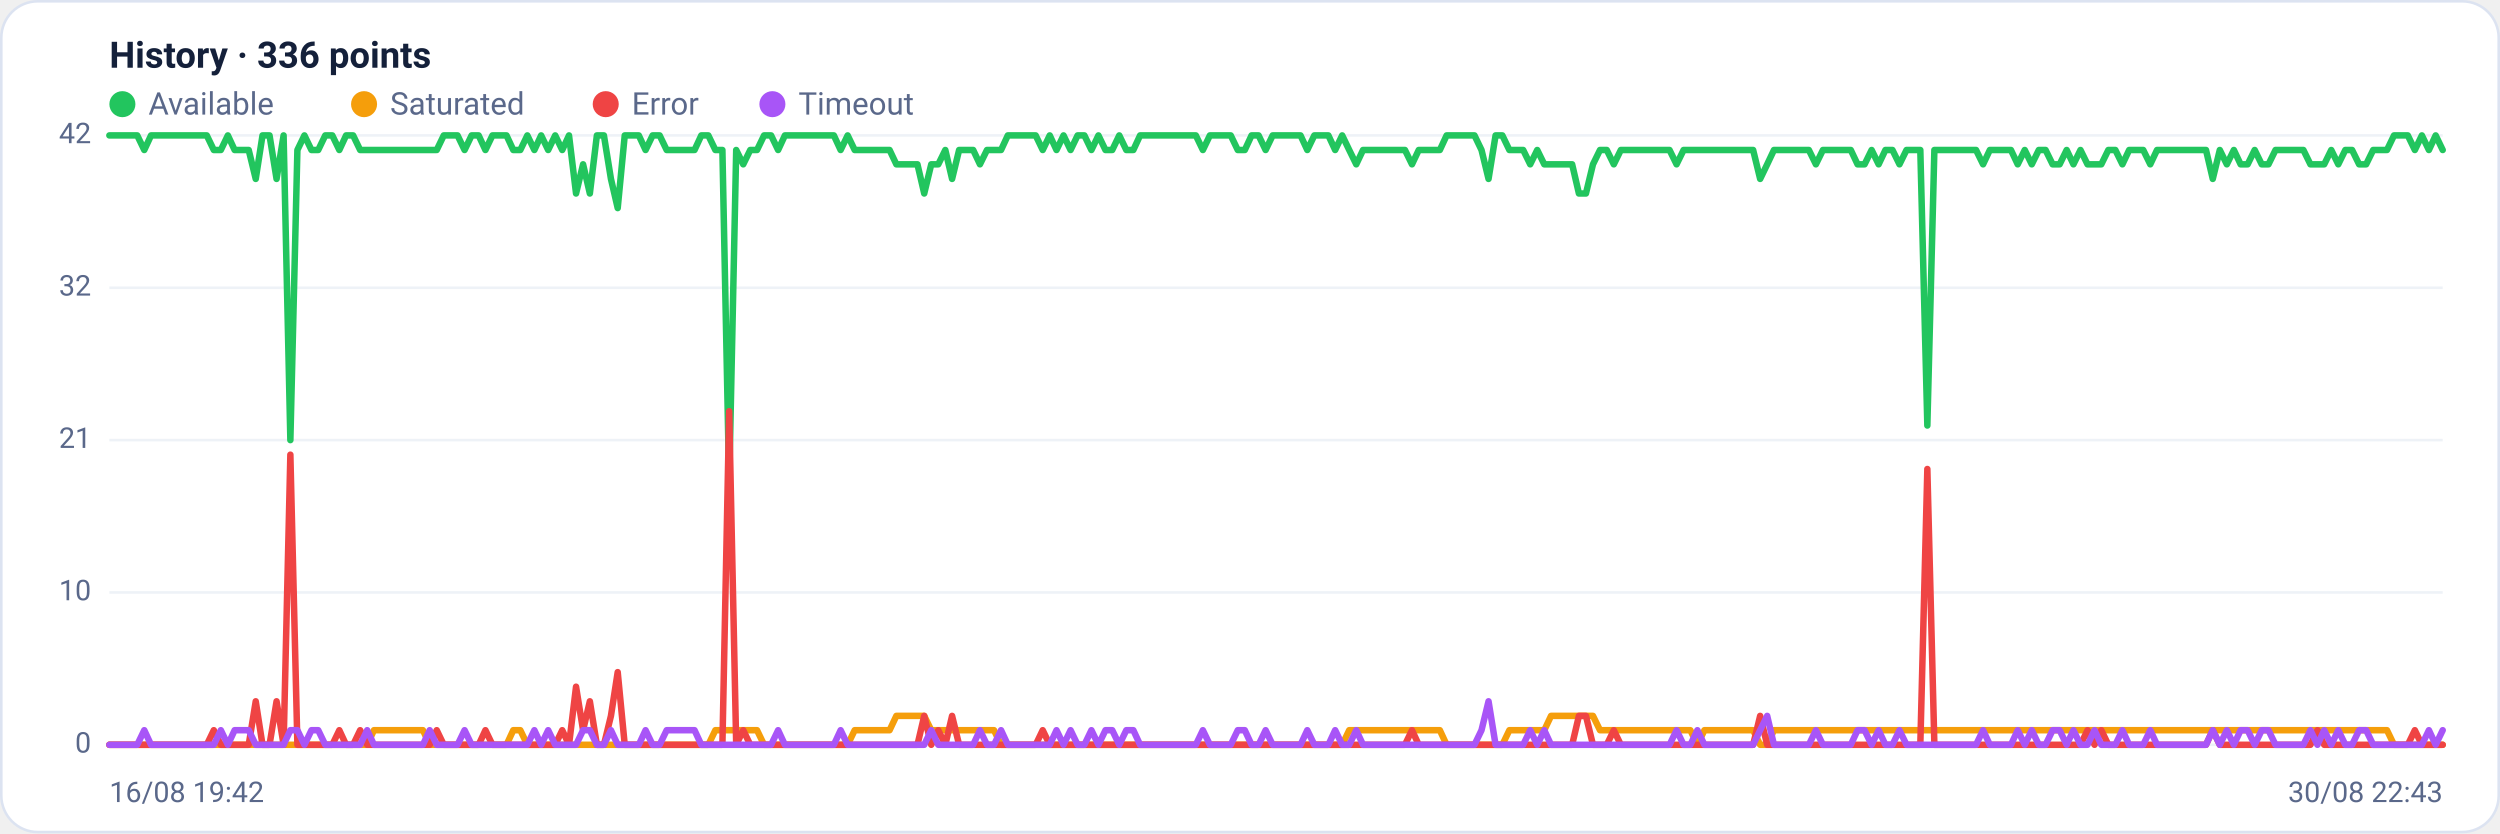
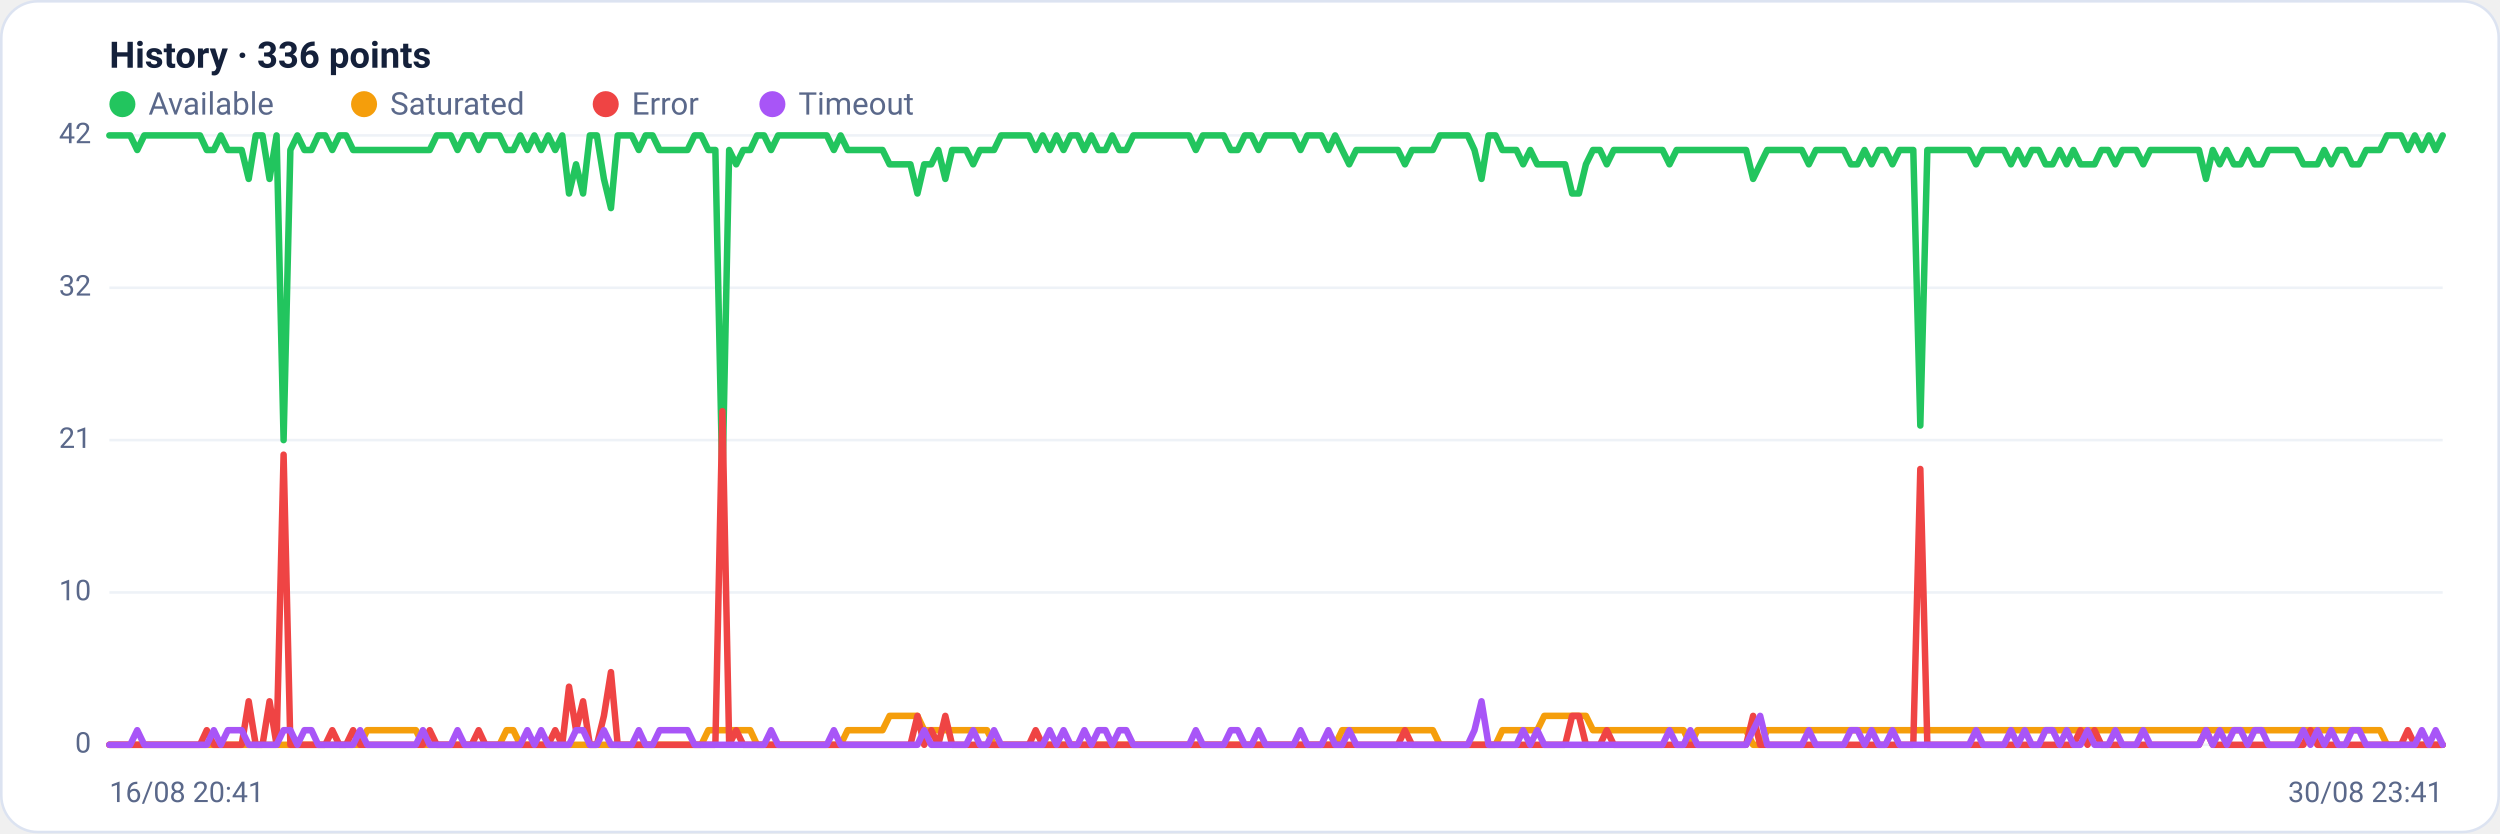
<svg xmlns="http://www.w3.org/2000/svg" viewBox="0 0 960 320" width="960" height="320" font-family="Segoe UI, system-ui, -apple-system, Roboto, Helvetica, Arial, sans-serif" role="img" aria-label="Availability history per region">
  <rect x="0.5" y="0.5" width="959" height="319" rx="14" fill="#ffffff" stroke="#dce3f1" />
  <text x="42" y="26" font-size="14" font-weight="600" fill="#14203a">History · 336 points</text>
  <circle cx="47" cy="40" r="5" fill="#22c55e" />
  <text x="57" y="44" font-size="12" fill="#5a688a">Available</text>
  <circle cx="139.8" cy="40" r="5" fill="#f59e0b" />
  <text x="149.8" y="44" font-size="12" fill="#5a688a">Saturated</text>
  <circle cx="232.6" cy="40" r="5" fill="#ef4444" />
  <text x="242.6" y="44" font-size="12" fill="#5a688a">Error</text>
  <circle cx="296.6" cy="40" r="5" fill="#a855f7" />
  <text x="306.6" y="44" font-size="12" fill="#5a688a">Timeout</text>
  <line x1="42" y1="286.0" x2="938" y2="286.0" stroke="#eef2f7" stroke-width="1" />
  <text x="35" y="289.0" text-anchor="end" font-size="11" fill="#5a688a">0</text>
  <line x1="42" y1="227.5" x2="938" y2="227.5" stroke="#eef2f7" stroke-width="1" />
  <text x="35" y="230.5" text-anchor="end" font-size="11" fill="#5a688a">10</text>
  <line x1="42" y1="169.0" x2="938" y2="169.0" stroke="#eef2f7" stroke-width="1" />
  <text x="35" y="172.0" text-anchor="end" font-size="11" fill="#5a688a">21</text>
  <line x1="42" y1="110.5" x2="938" y2="110.5" stroke="#eef2f7" stroke-width="1" />
  <text x="35" y="113.5" text-anchor="end" font-size="11" fill="#5a688a">32</text>
  <line x1="42" y1="52.0" x2="938" y2="52.0" stroke="#eef2f7" stroke-width="1" />
  <text x="35" y="55.0" text-anchor="end" font-size="11" fill="#5a688a">42</text>
-   <polyline fill="none" stroke="#22c55e" stroke-width="2.5" stroke-linejoin="round" stroke-linecap="round" points="42.0,52.0 44.7,52.0 47.3,52.0 50.0,52.0 52.7,52.0 55.4,57.6 58.0,52.0 60.7,52.0 63.4,52.0 66.1,52.0 68.7,52.0 71.4,52.0 74.1,52.0 76.8,52.0 79.4,52.0 82.1,57.6 84.8,57.6 87.5,52.0 90.1,57.6 92.8,57.6 95.5,57.6 98.2,68.7 100.8,52.0 103.5,52.0 106.2,68.7 108.9,52.0 111.5,169.0 114.2,57.6 116.9,52.0 119.6,57.6 122.2,57.6 124.9,52.0 127.6,52.0 130.3,57.6 132.9,52.0 135.6,52.0 138.3,57.6 141.0,57.6 143.6,57.6 146.3,57.6 149.0,57.6 151.7,57.6 154.3,57.6 157.0,57.6 159.7,57.6 162.4,57.6 165.0,57.6 167.7,57.6 170.4,52.0 173.1,52.0 175.7,52.0 178.4,57.6 181.1,52.0 183.8,52.0 186.4,57.6 189.1,52.0 191.8,52.0 194.5,52.0 197.1,57.6 199.8,57.6 202.5,52.0 205.2,57.6 207.8,52.0 210.5,57.6 213.2,52.0 215.9,57.6 218.5,52.0 221.2,74.3 223.9,63.1 226.5,74.3 229.2,52.0 231.9,52.0 234.6,68.7 237.2,79.9 239.9,52.0 242.6,52.0 245.3,52.0 247.9,57.6 250.6,52.0 253.3,52.0 256.0,57.6 258.6,57.6 261.3,57.6 264.0,57.6 266.7,57.6 269.3,52.0 272.0,52.0 274.7,57.6 277.4,57.6 280.0,185.7 282.7,57.6 285.4,63.1 288.1,57.6 290.7,57.6 293.4,52.0 296.1,52.0 298.8,57.6 301.4,52.0 304.1,52.0 306.8,52.0 309.5,52.0 312.1,52.0 314.8,52.0 317.5,52.0 320.2,52.0 322.8,57.6 325.5,52.0 328.2,57.6 330.9,57.6 333.5,57.6 336.2,57.6 338.9,57.6 341.6,57.6 344.2,63.1 346.9,63.1 349.6,63.1 352.3,63.1 354.9,74.3 357.6,63.1 360.3,63.1 363.0,57.6 365.6,68.7 368.3,57.6 371.0,57.6 373.7,57.6 376.3,63.1 379.0,57.6 381.7,57.6 384.4,57.6 387.0,52.0 389.7,52.0 392.4,52.0 395.1,52.0 397.7,52.0 400.4,57.6 403.1,52.0 405.7,57.6 408.4,52.0 411.1,57.6 413.8,52.0 416.4,52.0 419.1,57.6 421.8,52.0 424.5,57.6 427.1,57.6 429.8,52.0 432.5,57.6 435.2,57.6 437.8,52.0 440.5,52.0 443.2,52.0 445.9,52.0 448.5,52.0 451.2,52.0 453.9,52.0 456.6,52.0 459.2,52.0 461.9,57.6 464.6,52.0 467.3,52.0 469.9,52.0 472.6,52.0 475.3,57.6 478.0,57.6 480.6,52.0 483.3,52.0 486.0,57.6 488.7,52.0 491.3,52.0 494.0,52.0 496.7,52.0 499.4,52.0 502.0,57.6 504.7,52.0 507.4,52.0 510.1,52.0 512.7,57.6 515.4,52.0 518.1,57.6 520.8,63.1 523.4,57.6 526.1,57.6 528.8,57.6 531.5,57.6 534.1,57.6 536.8,57.6 539.5,57.6 542.2,63.1 544.8,57.6 547.5,57.6 550.2,57.6 552.9,57.6 555.5,52.0 558.2,52.0 560.9,52.0 563.6,52.0 566.2,52.0 568.9,57.6 571.6,68.7 574.3,52.0 576.9,52.0 579.6,57.6 582.3,57.6 584.9,57.6 587.6,63.1 590.3,57.6 593.0,63.1 595.6,63.1 598.3,63.1 601.0,63.1 603.7,63.1 606.3,74.3 609.0,74.3 611.7,63.1 614.4,57.6 617.0,57.6 619.7,63.1 622.4,57.6 625.1,57.6 627.7,57.6 630.4,57.6 633.1,57.6 635.8,57.6 638.4,57.6 641.1,57.6 643.8,63.1 646.5,57.6 649.1,57.6 651.8,57.6 654.5,57.6 657.2,57.6 659.8,57.6 662.5,57.6 665.2,57.6 667.9,57.6 670.5,57.6 673.2,57.6 675.9,68.7 678.6,63.1 681.2,57.6 683.9,57.6 686.6,57.6 689.3,57.6 691.9,57.6 694.6,57.6 697.3,63.1 700.0,57.6 702.6,57.6 705.3,57.6 708.0,57.6 710.7,57.6 713.3,63.1 716.0,63.1 718.7,57.6 721.4,63.1 724.0,57.6 726.7,57.6 729.4,63.1 732.1,57.6 734.7,57.6 737.4,57.6 740.1,163.4 742.8,57.6 745.4,57.6 748.1,57.6 750.8,57.6 753.5,57.6 756.1,57.6 758.8,57.6 761.5,63.1 764.1,57.6 766.8,57.6 769.5,57.6 772.2,57.6 774.8,63.1 777.5,57.6 780.2,63.1 782.9,57.6 785.5,57.6 788.2,63.1 790.9,63.1 793.6,57.6 796.2,63.1 798.9,57.6 801.6,63.1 804.3,63.1 806.9,63.1 809.6,57.6 812.3,57.6 815.0,63.1 817.6,57.6 820.3,57.6 823.0,57.6 825.7,63.1 828.3,57.6 831.0,57.6 833.7,57.6 836.4,57.6 839.0,57.6 841.7,57.6 844.4,57.6 847.1,57.6 849.7,68.7 852.4,57.6 855.1,63.1 857.8,57.6 860.4,63.1 863.1,63.1 865.8,57.6 868.5,63.1 871.1,63.1 873.8,57.6 876.5,57.6 879.2,57.6 881.8,57.6 884.5,57.6 887.2,63.1 889.9,63.1 892.5,63.1 895.2,57.6 897.9,63.1 900.6,57.6 903.2,57.6 905.9,63.1 908.6,63.1 911.3,57.6 913.9,57.6 916.6,57.6 919.3,52.0 922.0,52.0 924.6,52.0 927.3,57.6 930.0,52.0 932.7,57.6 935.3,52.0 938.0,57.6" />
-   <polyline fill="none" stroke="#f59e0b" stroke-width="2.5" stroke-linejoin="round" stroke-linecap="round" points="42.0,286.0 44.7,286.0 47.3,286.0 50.0,286.0 52.7,286.0 55.4,286.0 58.0,286.0 60.7,286.0 63.4,286.0 66.1,286.0 68.7,286.0 71.4,286.0 74.1,286.0 76.8,286.0 79.4,286.0 82.1,286.0 84.8,286.0 87.5,286.0 90.1,286.0 92.8,286.0 95.5,286.0 98.2,286.0 100.8,286.0 103.5,286.0 106.2,286.0 108.9,286.0 111.5,286.0 114.2,286.0 116.9,286.0 119.6,286.0 122.2,286.0 124.9,286.0 127.6,286.0 130.3,286.0 132.9,286.0 135.6,286.0 138.3,286.0 141.0,286.0 143.6,280.4 146.3,280.4 149.0,280.4 151.7,280.4 154.3,280.4 157.0,280.4 159.7,280.4 162.4,280.4 165.0,286.0 167.7,286.0 170.4,286.0 173.1,286.0 175.7,286.0 178.4,286.0 181.1,286.0 183.8,286.0 186.4,286.0 189.1,286.0 191.8,286.0 194.5,286.0 197.1,280.4 199.8,280.4 202.5,286.0 205.2,286.0 207.8,286.0 210.5,286.0 213.2,286.0 215.9,286.0 218.5,286.0 221.2,286.0 223.9,286.0 226.5,286.0 229.2,286.0 231.9,286.0 234.6,286.0 237.2,286.0 239.9,286.0 242.6,286.0 245.3,286.0 247.9,286.0 250.6,286.0 253.3,286.0 256.0,286.0 258.6,286.0 261.3,286.0 264.0,286.0 266.7,286.0 269.3,286.0 272.0,286.0 274.7,280.4 277.4,280.4 280.0,280.4 282.7,280.4 285.4,280.4 288.1,280.4 290.7,280.4 293.4,286.0 296.1,286.0 298.8,286.0 301.4,286.0 304.1,286.0 306.8,286.0 309.5,286.0 312.1,286.0 314.8,286.0 317.5,286.0 320.2,286.0 322.8,286.0 325.5,286.0 328.2,280.4 330.9,280.4 333.5,280.4 336.2,280.4 338.9,280.4 341.6,280.4 344.2,274.9 346.9,274.9 349.6,274.9 352.3,274.9 354.9,274.9 357.6,280.4 360.3,280.4 363.0,280.4 365.6,280.4 368.3,280.4 371.0,280.4 373.7,280.4 376.3,280.4 379.0,280.4 381.7,280.4 384.4,286.0 387.0,286.0 389.7,286.0 392.4,286.0 395.1,286.0 397.7,286.0 400.4,286.0 403.1,286.0 405.7,286.0 408.4,286.0 411.1,286.0 413.8,286.0 416.4,286.0 419.1,286.0 421.8,286.0 424.5,286.0 427.1,286.0 429.8,286.0 432.5,286.0 435.2,286.0 437.8,286.0 440.5,286.0 443.2,286.0 445.9,286.0 448.5,286.0 451.2,286.0 453.9,286.0 456.6,286.0 459.2,286.0 461.9,286.0 464.6,286.0 467.3,286.0 469.9,286.0 472.6,286.0 475.3,286.0 478.0,286.0 480.6,286.0 483.3,286.0 486.0,286.0 488.7,286.0 491.3,286.0 494.0,286.0 496.7,286.0 499.4,286.0 502.0,286.0 504.7,286.0 507.4,286.0 510.1,286.0 512.7,286.0 515.4,286.0 518.1,280.4 520.8,280.4 523.4,280.4 526.1,280.4 528.8,280.4 531.5,280.4 534.1,280.4 536.8,280.4 539.5,280.4 542.2,280.4 544.8,280.4 547.5,280.4 550.2,280.4 552.9,280.4 555.5,286.0 558.2,286.0 560.9,286.0 563.6,286.0 566.2,286.0 568.9,286.0 571.6,286.0 574.3,286.0 576.9,286.0 579.6,280.4 582.3,280.4 584.9,280.4 587.6,280.4 590.3,280.4 593.0,280.4 595.6,274.9 598.3,274.9 601.0,274.9 603.7,274.9 606.3,274.9 609.0,274.9 611.7,274.9 614.4,280.4 617.0,280.4 619.7,280.4 622.4,280.4 625.1,280.4 627.7,280.4 630.4,280.4 633.1,280.4 635.8,280.4 638.4,280.4 641.1,280.4 643.8,280.4 646.5,280.4 649.1,280.4 651.8,286.0 654.5,280.4 657.2,280.4 659.8,280.4 662.5,280.4 665.2,280.4 667.9,280.4 670.5,280.4 673.2,280.4 675.9,286.0 678.6,286.0 681.2,280.4 683.9,280.4 686.6,280.4 689.3,280.4 691.9,280.4 694.6,280.4 697.3,280.4 700.0,280.4 702.6,280.4 705.3,280.4 708.0,280.4 710.7,280.4 713.3,280.4 716.0,280.4 718.7,280.4 721.4,280.4 724.0,280.4 726.7,280.4 729.4,280.4 732.1,280.4 734.7,280.4 737.4,280.4 740.1,280.4 742.8,280.4 745.4,280.4 748.1,280.4 750.8,280.4 753.5,280.4 756.1,280.4 758.8,280.4 761.5,280.4 764.1,280.4 766.8,280.4 769.5,280.4 772.2,280.4 774.8,280.4 777.5,280.4 780.2,280.4 782.9,280.4 785.5,280.4 788.2,280.4 790.9,280.4 793.6,280.4 796.2,280.4 798.9,280.4 801.6,280.4 804.3,280.4 806.9,280.4 809.6,280.4 812.3,280.4 815.0,280.4 817.6,280.4 820.3,280.4 823.0,280.4 825.7,280.4 828.3,280.4 831.0,280.4 833.7,280.4 836.4,280.4 839.0,280.4 841.7,280.4 844.4,280.4 847.1,280.4 849.7,280.4 852.4,280.4 855.1,280.4 857.8,280.4 860.4,280.4 863.1,280.4 865.8,280.4 868.5,280.4 871.1,280.4 873.8,280.4 876.5,280.4 879.2,280.4 881.8,280.4 884.5,280.4 887.2,280.4 889.9,280.4 892.5,280.4 895.2,280.4 897.9,280.4 900.6,280.4 903.2,280.4 905.9,280.4 908.6,280.4 911.3,280.4 913.9,280.4 916.6,280.4 919.3,286.0 922.0,286.0 924.6,286.0 927.3,286.0 930.0,286.0 932.7,286.0 935.3,286.0 938.0,286.0" />
-   <polyline fill="none" stroke="#ef4444" stroke-width="2.5" stroke-linejoin="round" stroke-linecap="round" points="42.0,286.0 44.7,286.0 47.3,286.0 50.0,286.0 52.7,286.0 55.4,286.0 58.0,286.0 60.7,286.0 63.4,286.0 66.1,286.0 68.7,286.0 71.4,286.0 74.1,286.0 76.8,286.0 79.4,286.0 82.1,280.4 84.8,286.0 87.5,286.0 90.1,286.0 92.8,286.0 95.5,286.0 98.2,269.3 100.8,286.0 103.5,286.0 106.2,269.3 108.9,286.0 111.5,174.6 114.2,286.0 116.9,286.0 119.6,286.0 122.2,286.0 124.9,286.0 127.6,286.0 130.3,280.4 132.9,286.0 135.6,286.0 138.3,280.4 141.0,286.0 143.6,286.0 146.3,286.0 149.0,286.0 151.7,286.0 154.3,286.0 157.0,286.0 159.7,286.0 162.4,286.0 165.0,286.0 167.7,280.4 170.4,286.0 173.1,286.0 175.7,286.0 178.4,286.0 181.1,286.0 183.8,286.0 186.4,280.4 189.1,286.0 191.8,286.0 194.5,286.0 197.1,286.0 199.8,286.0 202.5,286.0 205.2,286.0 207.8,286.0 210.5,286.0 213.2,286.0 215.9,280.4 218.5,286.0 221.2,263.7 223.9,280.4 226.5,269.3 229.2,286.0 231.9,286.0 234.6,274.9 237.2,258.1 239.9,286.0 242.6,286.0 245.3,286.0 247.9,286.0 250.6,286.0 253.3,286.0 256.0,286.0 258.6,286.0 261.3,286.0 264.0,286.0 266.7,286.0 269.3,286.0 272.0,286.0 274.7,286.0 277.4,286.0 280.0,157.9 282.7,286.0 285.4,280.4 288.1,286.0 290.7,286.0 293.4,286.0 296.1,286.0 298.8,286.0 301.4,286.0 304.1,286.0 306.8,286.0 309.5,286.0 312.1,286.0 314.8,286.0 317.5,286.0 320.2,286.0 322.8,286.0 325.5,286.0 328.2,286.0 330.9,286.0 333.5,286.0 336.2,286.0 338.9,286.0 341.6,286.0 344.2,286.0 346.9,286.0 349.6,286.0 352.3,286.0 354.9,274.9 357.6,286.0 360.3,280.4 363.0,286.0 365.6,274.9 368.3,286.0 371.0,286.0 373.7,286.0 376.3,286.0 379.0,286.0 381.7,286.0 384.4,286.0 387.0,286.0 389.7,286.0 392.4,286.0 395.1,286.0 397.7,286.0 400.4,280.4 403.1,286.0 405.7,286.0 408.4,286.0 411.1,286.0 413.8,286.0 416.4,286.0 419.1,286.0 421.8,286.0 424.5,286.0 427.1,286.0 429.8,286.0 432.5,286.0 435.2,286.0 437.8,286.0 440.5,286.0 443.2,286.0 445.9,286.0 448.5,286.0 451.2,286.0 453.9,286.0 456.6,286.0 459.2,286.0 461.9,286.0 464.6,286.0 467.3,286.0 469.9,286.0 472.6,286.0 475.3,286.0 478.0,286.0 480.6,286.0 483.3,286.0 486.0,286.0 488.7,286.0 491.3,286.0 494.0,286.0 496.7,286.0 499.4,286.0 502.0,286.0 504.7,286.0 507.4,286.0 510.1,286.0 512.7,286.0 515.4,286.0 518.1,286.0 520.8,286.0 523.4,286.0 526.1,286.0 528.8,286.0 531.5,286.0 534.1,286.0 536.8,286.0 539.5,286.0 542.2,280.4 544.8,286.0 547.5,286.0 550.2,286.0 552.9,286.0 555.5,286.0 558.2,286.0 560.9,286.0 563.6,286.0 566.2,286.0 568.9,286.0 571.6,286.0 574.3,286.0 576.9,286.0 579.6,286.0 582.3,286.0 584.9,286.0 587.6,286.0 590.3,286.0 593.0,286.0 595.6,286.0 598.3,286.0 601.0,286.0 603.7,286.0 606.3,274.9 609.0,274.9 611.7,286.0 614.4,286.0 617.0,286.0 619.7,280.4 622.4,286.0 625.1,286.0 627.7,286.0 630.4,286.0 633.1,286.0 635.8,286.0 638.4,286.0 641.1,286.0 643.8,286.0 646.5,286.0 649.1,286.0 651.8,286.0 654.5,286.0 657.2,286.0 659.8,286.0 662.5,286.0 665.2,286.0 667.9,286.0 670.5,286.0 673.2,286.0 675.9,274.9 678.6,286.0 681.2,286.0 683.9,286.0 686.6,286.0 689.3,286.0 691.9,286.0 694.6,286.0 697.3,286.0 700.0,286.0 702.6,286.0 705.3,286.0 708.0,286.0 710.7,286.0 713.3,286.0 716.0,286.0 718.7,286.0 721.4,286.0 724.0,286.0 726.7,286.0 729.4,286.0 732.1,286.0 734.7,286.0 737.4,286.0 740.1,180.1 742.8,286.0 745.4,286.0 748.1,286.0 750.8,286.0 753.5,286.0 756.1,286.0 758.8,286.0 761.5,286.0 764.1,286.0 766.8,286.0 769.5,286.0 772.2,286.0 774.8,286.0 777.5,286.0 780.2,286.0 782.9,286.0 785.5,286.0 788.2,286.0 790.9,286.0 793.6,286.0 796.2,286.0 798.9,286.0 801.6,280.4 804.3,286.0 806.9,280.4 809.6,286.0 812.3,286.0 815.0,286.0 817.6,286.0 820.3,286.0 823.0,286.0 825.7,286.0 828.3,286.0 831.0,286.0 833.7,286.0 836.4,286.0 839.0,286.0 841.7,286.0 844.4,286.0 847.1,286.0 849.7,280.4 852.4,286.0 855.1,286.0 857.8,286.0 860.4,286.0 863.1,286.0 865.8,286.0 868.5,286.0 871.1,286.0 873.8,286.0 876.5,286.0 879.2,286.0 881.8,286.0 884.5,286.0 887.2,286.0 889.9,280.4 892.5,286.0 895.2,286.0 897.9,286.0 900.6,286.0 903.2,286.0 905.9,286.0 908.6,286.0 911.3,286.0 913.9,286.0 916.6,286.0 919.3,286.0 922.0,286.0 924.6,286.0 927.3,280.4 930.0,286.0 932.7,286.0 935.3,286.0 938.0,286.0" />
-   <polyline fill="none" stroke="#a855f7" stroke-width="2.5" stroke-linejoin="round" stroke-linecap="round" points="42.0,286.0 44.7,286.0 47.3,286.0 50.0,286.0 52.7,286.0 55.4,280.4 58.0,286.0 60.7,286.0 63.4,286.0 66.1,286.0 68.7,286.0 71.4,286.0 74.1,286.0 76.8,286.0 79.4,286.0 82.1,286.0 84.8,280.4 87.5,286.0 90.1,280.4 92.8,280.4 95.5,280.4 98.2,286.0 100.8,286.0 103.5,286.0 106.2,286.0 108.9,286.0 111.5,280.4 114.2,280.4 116.9,286.0 119.6,280.4 122.2,280.4 124.9,286.0 127.6,286.0 130.3,286.0 132.9,286.0 135.6,286.0 138.3,286.0 141.0,280.4 143.6,286.0 146.3,286.0 149.0,286.0 151.7,286.0 154.3,286.0 157.0,286.0 159.7,286.0 162.4,286.0 165.0,280.4 167.7,286.0 170.4,286.0 173.1,286.0 175.7,286.0 178.4,280.4 181.1,286.0 183.8,286.0 186.4,286.0 189.1,286.0 191.8,286.0 194.5,286.0 197.1,286.0 199.8,286.0 202.5,286.0 205.2,280.4 207.8,286.0 210.5,280.4 213.2,286.0 215.9,286.0 218.5,286.0 221.2,286.0 223.9,280.4 226.5,280.4 229.2,286.0 231.9,286.0 234.6,280.4 237.2,286.0 239.9,286.0 242.6,286.0 245.3,286.0 247.9,280.4 250.6,286.0 253.3,286.0 256.0,280.4 258.6,280.4 261.3,280.4 264.0,280.4 266.7,280.4 269.3,286.0 272.0,286.0 274.7,286.0 277.4,286.0 280.0,286.0 282.7,286.0 285.4,286.0 288.1,286.0 290.7,286.0 293.4,286.0 296.1,286.0 298.8,280.4 301.4,286.0 304.1,286.0 306.8,286.0 309.5,286.0 312.1,286.0 314.8,286.0 317.5,286.0 320.2,286.0 322.8,280.4 325.5,286.0 328.2,286.0 330.9,286.0 333.5,286.0 336.2,286.0 338.9,286.0 341.6,286.0 344.2,286.0 346.9,286.0 349.6,286.0 352.3,286.0 354.9,286.0 357.6,280.4 360.3,286.0 363.0,286.0 365.6,286.0 368.3,286.0 371.0,286.0 373.7,286.0 376.3,280.4 379.0,286.0 381.7,286.0 384.4,280.4 387.0,286.0 389.7,286.0 392.4,286.0 395.1,286.0 397.7,286.0 400.4,286.0 403.1,286.0 405.7,280.4 408.4,286.0 411.1,280.4 413.8,286.0 416.4,286.0 419.1,280.4 421.8,286.0 424.5,280.4 427.1,280.4 429.8,286.0 432.5,280.4 435.2,280.4 437.8,286.0 440.5,286.0 443.2,286.0 445.9,286.0 448.5,286.0 451.2,286.0 453.9,286.0 456.6,286.0 459.2,286.0 461.9,280.4 464.6,286.0 467.3,286.0 469.9,286.0 472.6,286.0 475.3,280.4 478.0,280.4 480.6,286.0 483.3,286.0 486.0,280.4 488.7,286.0 491.3,286.0 494.0,286.0 496.7,286.0 499.4,286.0 502.0,280.4 504.7,286.0 507.4,286.0 510.1,286.0 512.7,280.4 515.4,286.0 518.1,286.0 520.8,280.4 523.4,286.0 526.1,286.0 528.8,286.0 531.5,286.0 534.1,286.0 536.8,286.0 539.5,286.0 542.2,286.0 544.8,286.0 547.5,286.0 550.2,286.0 552.9,286.0 555.5,286.0 558.2,286.0 560.9,286.0 563.6,286.0 566.2,286.0 568.9,280.4 571.6,269.3 574.3,286.0 576.9,286.0 579.6,286.0 582.3,286.0 584.9,286.0 587.6,280.4 590.3,286.0 593.0,280.4 595.6,286.0 598.3,286.0 601.0,286.0 603.7,286.0 606.3,286.0 609.0,286.0 611.7,286.0 614.4,286.0 617.0,286.0 619.7,286.0 622.4,286.0 625.1,286.0 627.7,286.0 630.4,286.0 633.1,286.0 635.8,286.0 638.4,286.0 641.1,286.0 643.8,280.4 646.5,286.0 649.1,286.0 651.8,280.4 654.5,286.0 657.2,286.0 659.8,286.0 662.5,286.0 665.2,286.0 667.9,286.0 670.5,286.0 673.2,286.0 675.9,280.4 678.6,274.9 681.2,286.0 683.9,286.0 686.6,286.0 689.3,286.0 691.9,286.0 694.6,286.0 697.3,280.4 700.0,286.0 702.6,286.0 705.3,286.0 708.0,286.0 710.7,286.0 713.3,280.4 716.0,280.4 718.7,286.0 721.4,280.4 724.0,286.0 726.7,286.0 729.4,280.4 732.1,286.0 734.7,286.0 737.4,286.0 740.1,286.0 742.8,286.0 745.4,286.0 748.1,286.0 750.8,286.0 753.5,286.0 756.1,286.0 758.8,286.0 761.5,280.4 764.1,286.0 766.8,286.0 769.5,286.0 772.2,286.0 774.8,280.4 777.5,286.0 780.2,280.4 782.9,286.0 785.5,286.0 788.2,280.4 790.9,280.4 793.6,286.0 796.2,280.4 798.9,286.0 801.6,286.0 804.3,280.4 806.9,286.0 809.6,286.0 812.3,286.0 815.0,280.4 817.6,286.0 820.3,286.0 823.0,286.0 825.7,280.4 828.3,286.0 831.0,286.0 833.7,286.0 836.4,286.0 839.0,286.0 841.7,286.0 844.4,286.0 847.1,286.0 849.7,280.4 852.4,286.0 855.1,280.4 857.8,286.0 860.4,280.4 863.1,280.4 865.8,286.0 868.5,280.4 871.1,280.4 873.8,286.0 876.5,286.0 879.2,286.0 881.8,286.0 884.5,286.0 887.2,280.4 889.9,286.0 892.5,280.4 895.2,286.0 897.9,280.4 900.6,286.0 903.2,286.0 905.9,280.4 908.6,280.4 911.3,286.0 913.9,286.0 916.6,286.0 919.3,286.0 922.0,286.0 924.6,286.0 927.3,286.0 930.0,286.0 932.7,280.4 935.3,286.0 938.0,280.4" />
-   <text x="42" y="308" font-size="11" fill="#5a688a">16/08 19:42</text>
-   <text x="938" y="308" text-anchor="end" font-size="11" fill="#5a688a">30/08 22:43</text>
+   <polyline fill="none" stroke="#22c55e" stroke-width="2.5" stroke-linejoin="round" stroke-linecap="round" points="42.0,52.0 44.7,52.0 47.3,52.0 50.0,52.0 52.7,57.6 55.4,52.0 58.0,52.0 60.7,52.0 63.4,52.0 66.1,52.0 68.7,52.0 71.4,52.0 74.1,52.0 76.8,52.0 79.4,57.6 82.1,57.6 84.8,52.0 87.5,57.6 90.1,57.6 92.8,57.6 95.5,68.7 98.2,52.0 100.8,52.0 103.5,68.7 106.2,52.0 108.9,169.0 111.5,57.6 114.2,52.0 116.9,57.6 119.6,57.6 122.2,52.0 124.9,52.0 127.6,57.6 130.3,52.0 132.9,52.0 135.6,57.6 138.3,57.6 141.0,57.6 143.6,57.6 146.3,57.6 149.0,57.6 151.7,57.6 154.3,57.6 157.0,57.6 159.7,57.6 162.4,57.6 165.0,57.6 167.7,52.0 170.4,52.0 173.1,52.0 175.7,57.6 178.4,52.0 181.1,52.0 183.8,57.6 186.4,52.0 189.1,52.0 191.8,52.0 194.5,57.6 197.1,57.6 199.8,52.0 202.5,57.6 205.2,52.0 207.8,57.6 210.5,52.0 213.2,57.6 215.9,52.0 218.5,74.3 221.2,63.1 223.9,74.3 226.5,52.0 229.2,52.0 231.9,68.7 234.6,79.9 237.2,52.0 239.9,52.0 242.6,52.0 245.3,57.6 247.9,52.0 250.6,52.0 253.3,57.6 256.0,57.6 258.6,57.6 261.3,57.6 264.0,57.6 266.7,52.0 269.3,52.0 272.0,57.6 274.7,57.6 277.4,185.7 280.0,57.6 282.7,63.1 285.4,57.6 288.1,57.6 290.7,52.0 293.4,52.0 296.1,57.6 298.8,52.0 301.4,52.0 304.1,52.0 306.8,52.0 309.5,52.0 312.1,52.0 314.8,52.0 317.5,52.0 320.2,57.6 322.8,52.0 325.5,57.6 328.2,57.6 330.9,57.6 333.5,57.6 336.2,57.6 338.9,57.6 341.6,63.1 344.2,63.1 346.9,63.1 349.6,63.1 352.3,74.3 354.9,63.1 357.6,63.1 360.3,57.6 363.0,68.7 365.6,57.6 368.3,57.6 371.0,57.6 373.7,63.1 376.3,57.6 379.0,57.6 381.7,57.6 384.4,52.0 387.0,52.0 389.7,52.0 392.4,52.0 395.1,52.0 397.7,57.6 400.4,52.0 403.1,57.6 405.7,52.0 408.4,57.6 411.1,52.0 413.8,52.0 416.4,57.6 419.1,52.0 421.8,57.6 424.5,57.6 427.1,52.0 429.8,57.6 432.5,57.6 435.2,52.0 437.8,52.0 440.5,52.0 443.2,52.0 445.9,52.0 448.5,52.0 451.2,52.0 453.9,52.0 456.6,52.0 459.2,57.6 461.9,52.0 464.6,52.0 467.3,52.0 469.9,52.0 472.6,57.6 475.3,57.6 478.0,52.0 480.6,52.0 483.3,57.6 486.0,52.0 488.7,52.0 491.3,52.0 494.0,52.0 496.7,52.0 499.4,57.6 502.0,52.0 504.7,52.0 507.4,52.0 510.1,57.6 512.7,52.0 515.4,57.6 518.1,63.1 520.8,57.6 523.4,57.6 526.1,57.6 528.8,57.6 531.5,57.6 534.1,57.6 536.8,57.6 539.5,63.1 542.2,57.6 544.8,57.6 547.5,57.6 550.2,57.6 552.9,52.0 555.5,52.0 558.2,52.0 560.9,52.0 563.6,52.0 566.2,57.6 568.9,68.7 571.6,52.0 574.3,52.0 576.9,57.6 579.6,57.6 582.3,57.6 584.9,63.1 587.6,57.6 590.3,63.1 593.0,63.1 595.6,63.1 598.3,63.1 601.0,63.1 603.7,74.3 606.3,74.3 609.0,63.1 611.7,57.6 614.4,57.6 617.0,63.1 619.7,57.6 622.4,57.6 625.1,57.6 627.7,57.6 630.4,57.6 633.1,57.6 635.8,57.6 638.4,57.6 641.1,63.1 643.8,57.6 646.5,57.6 649.1,57.6 651.8,57.6 654.5,57.6 657.2,57.6 659.8,57.6 662.5,57.6 665.2,57.6 667.9,57.6 670.5,57.6 673.2,68.7 675.9,63.1 678.6,57.6 681.2,57.6 683.9,57.6 686.6,57.6 689.3,57.6 691.9,57.6 694.6,63.1 697.3,57.6 700.0,57.6 702.6,57.6 705.3,57.6 708.0,57.6 710.7,63.1 713.3,63.1 716.0,57.6 718.7,63.1 721.4,57.6 724.0,57.6 726.7,63.1 729.4,57.6 732.1,57.6 734.7,57.6 737.4,163.4 740.1,57.6 742.8,57.6 745.4,57.6 748.1,57.6 750.8,57.6 753.5,57.6 756.1,57.6 758.8,63.1 761.5,57.6 764.1,57.6 766.8,57.6 769.5,57.6 772.2,63.1 774.8,57.6 777.5,63.1 780.2,57.6 782.9,57.6 785.5,63.1 788.2,63.1 790.9,57.6 793.6,63.1 796.2,57.6 798.9,63.1 801.6,63.1 804.3,63.1 806.9,57.6 809.6,57.6 812.3,63.1 815.0,57.6 817.6,57.6 820.3,57.6 823.0,63.1 825.7,57.6 828.3,57.6 831.0,57.6 833.7,57.6 836.4,57.6 839.0,57.6 841.7,57.6 844.4,57.6 847.1,68.7 849.7,57.6 852.4,63.1 855.1,57.6 857.8,63.1 860.4,63.1 863.1,57.6 865.8,63.1 868.5,63.1 871.1,57.6 873.8,57.6 876.5,57.6 879.2,57.6 881.8,57.6 884.5,63.1 887.2,63.1 889.9,63.1 892.5,57.6 895.2,63.1 897.9,57.6 900.6,57.6 903.2,63.1 905.9,63.1 908.6,57.6 911.3,57.6 913.9,57.6 916.6,52.0 919.3,52.0 922.0,52.0 924.6,57.6 927.3,52.0 930.0,57.6 932.7,52.0 935.3,57.6 938.0,52.0" />
+   <polyline fill="none" stroke="#f59e0b" stroke-width="2.5" stroke-linejoin="round" stroke-linecap="round" points="42.0,286.0 44.7,286.0 47.3,286.0 50.0,286.0 52.7,286.0 55.4,286.0 58.0,286.0 60.7,286.0 63.4,286.0 66.1,286.0 68.7,286.0 71.4,286.0 74.1,286.0 76.8,286.0 79.4,286.0 82.1,286.0 84.8,286.0 87.5,286.0 90.1,286.0 92.8,286.0 95.5,286.0 98.2,286.0 100.8,286.0 103.5,286.0 106.2,286.0 108.9,286.0 111.5,286.0 114.2,286.0 116.9,286.0 119.6,286.0 122.2,286.0 124.9,286.0 127.6,286.0 130.3,286.0 132.9,286.0 135.6,286.0 138.3,286.0 141.0,280.4 143.6,280.4 146.3,280.4 149.0,280.4 151.7,280.4 154.3,280.4 157.0,280.4 159.7,280.4 162.4,286.0 165.0,286.0 167.7,286.0 170.4,286.0 173.1,286.0 175.7,286.0 178.4,286.0 181.1,286.0 183.8,286.0 186.4,286.0 189.1,286.0 191.8,286.0 194.5,280.4 197.1,280.4 199.8,286.0 202.5,286.0 205.2,286.0 207.8,286.0 210.5,286.0 213.2,286.0 215.9,286.0 218.5,286.0 221.2,286.0 223.9,286.0 226.5,286.0 229.2,286.0 231.9,286.0 234.6,286.0 237.2,286.0 239.9,286.0 242.6,286.0 245.3,286.0 247.9,286.0 250.6,286.0 253.3,286.0 256.0,286.0 258.6,286.0 261.3,286.0 264.0,286.0 266.7,286.0 269.3,286.0 272.0,280.4 274.7,280.4 277.4,280.4 280.0,280.4 282.7,280.4 285.4,280.4 288.1,280.4 290.7,286.0 293.4,286.0 296.1,286.0 298.8,286.0 301.4,286.0 304.1,286.0 306.8,286.0 309.5,286.0 312.1,286.0 314.8,286.0 317.5,286.0 320.2,286.0 322.8,286.0 325.5,280.4 328.2,280.4 330.9,280.4 333.5,280.4 336.2,280.4 338.9,280.4 341.6,274.9 344.2,274.9 346.9,274.9 349.6,274.9 352.3,274.9 354.9,280.4 357.6,280.4 360.3,280.4 363.0,280.4 365.6,280.4 368.3,280.4 371.0,280.4 373.7,280.4 376.3,280.4 379.0,280.4 381.7,286.0 384.4,286.0 387.0,286.0 389.7,286.0 392.4,286.0 395.1,286.0 397.7,286.0 400.4,286.0 403.1,286.0 405.7,286.0 408.4,286.0 411.1,286.0 413.8,286.0 416.4,286.0 419.1,286.0 421.8,286.0 424.5,286.0 427.1,286.0 429.8,286.0 432.5,286.0 435.2,286.0 437.8,286.0 440.5,286.0 443.2,286.0 445.9,286.0 448.5,286.0 451.2,286.0 453.9,286.0 456.6,286.0 459.2,286.0 461.9,286.0 464.6,286.0 467.3,286.0 469.9,286.0 472.6,286.0 475.3,286.0 478.0,286.0 480.6,286.0 483.3,286.0 486.0,286.0 488.7,286.0 491.3,286.0 494.0,286.0 496.7,286.0 499.4,286.0 502.0,286.0 504.7,286.0 507.4,286.0 510.1,286.0 512.7,286.0 515.4,280.4 518.1,280.4 520.8,280.4 523.4,280.4 526.1,280.4 528.8,280.4 531.5,280.4 534.1,280.4 536.8,280.4 539.5,280.4 542.2,280.4 544.8,280.4 547.5,280.4 550.2,280.4 552.9,286.0 555.5,286.0 558.2,286.0 560.9,286.0 563.6,286.0 566.2,286.0 568.9,286.0 571.6,286.0 574.3,286.0 576.9,280.4 579.6,280.4 582.3,280.4 584.9,280.4 587.6,280.4 590.3,280.4 593.0,274.9 595.6,274.9 598.3,274.9 601.0,274.9 603.7,274.9 606.3,274.9 609.0,274.9 611.7,280.4 614.4,280.4 617.0,280.4 619.7,280.4 622.4,280.4 625.1,280.4 627.7,280.4 630.4,280.4 633.1,280.4 635.8,280.4 638.4,280.4 641.1,280.4 643.8,280.4 646.5,280.4 649.1,286.0 651.8,280.4 654.5,280.4 657.2,280.4 659.8,280.4 662.5,280.4 665.2,280.4 667.9,280.4 670.5,280.4 673.2,286.0 675.9,286.0 678.6,280.4 681.2,280.4 683.9,280.4 686.6,280.4 689.3,280.4 691.9,280.4 694.6,280.4 697.3,280.4 700.0,280.4 702.6,280.4 705.3,280.4 708.0,280.4 710.7,280.4 713.3,280.4 716.0,280.4 718.7,280.4 721.4,280.4 724.0,280.4 726.7,280.4 729.4,280.4 732.1,280.4 734.7,280.4 737.4,280.4 740.1,280.4 742.8,280.4 745.4,280.4 748.1,280.4 750.8,280.4 753.5,280.4 756.1,280.4 758.8,280.4 761.5,280.4 764.1,280.4 766.8,280.4 769.5,280.4 772.2,280.4 774.8,280.4 777.5,280.4 780.2,280.4 782.9,280.4 785.5,280.4 788.2,280.4 790.9,280.4 793.6,280.4 796.2,280.4 798.9,280.4 801.6,280.4 804.3,280.4 806.9,280.4 809.6,280.4 812.3,280.4 815.0,280.4 817.6,280.4 820.3,280.4 823.0,280.4 825.7,280.4 828.3,280.4 831.0,280.4 833.7,280.4 836.4,280.4 839.0,280.4 841.7,280.4 844.4,280.4 847.1,280.4 849.7,280.4 852.4,280.4 855.1,280.4 857.8,280.4 860.4,280.4 863.1,280.4 865.8,280.4 868.5,280.4 871.1,280.4 873.8,280.4 876.5,280.4 879.2,280.4 881.8,280.4 884.5,280.4 887.2,280.4 889.9,280.4 892.5,280.4 895.2,280.4 897.9,280.4 900.6,280.4 903.2,280.4 905.9,280.4 908.6,280.4 911.3,280.4 913.9,280.4 916.6,286.0 919.3,286.0 922.0,286.0 924.6,286.0 927.3,286.0 930.0,286.0 932.7,286.0 935.3,286.0 938.0,286.0" />
+   <polyline fill="none" stroke="#ef4444" stroke-width="2.5" stroke-linejoin="round" stroke-linecap="round" points="42.0,286.0 44.7,286.0 47.3,286.0 50.0,286.0 52.7,286.0 55.4,286.0 58.0,286.0 60.7,286.0 63.4,286.0 66.1,286.0 68.7,286.0 71.4,286.0 74.1,286.0 76.8,286.0 79.4,280.4 82.1,286.0 84.8,286.0 87.5,286.0 90.1,286.0 92.8,286.0 95.5,269.3 98.2,286.0 100.8,286.0 103.5,269.3 106.2,286.0 108.9,174.6 111.5,286.0 114.2,286.0 116.9,286.0 119.6,286.0 122.2,286.0 124.9,286.0 127.6,280.4 130.3,286.0 132.9,286.0 135.6,280.4 138.3,286.0 141.0,286.0 143.6,286.0 146.3,286.0 149.0,286.0 151.7,286.0 154.3,286.0 157.0,286.0 159.7,286.0 162.4,286.0 165.0,280.4 167.7,286.0 170.4,286.0 173.1,286.0 175.7,286.0 178.4,286.0 181.1,286.0 183.8,280.4 186.4,286.0 189.1,286.0 191.8,286.0 194.5,286.0 197.1,286.0 199.8,286.0 202.5,286.0 205.2,286.0 207.8,286.0 210.5,286.0 213.2,280.4 215.9,286.0 218.5,263.7 221.2,280.4 223.9,269.3 226.5,286.0 229.2,286.0 231.9,274.9 234.6,258.1 237.2,286.0 239.9,286.0 242.6,286.0 245.3,286.0 247.9,286.0 250.6,286.0 253.3,286.0 256.0,286.0 258.6,286.0 261.3,286.0 264.0,286.0 266.7,286.0 269.3,286.0 272.0,286.0 274.7,286.0 277.4,157.9 280.0,286.0 282.7,280.4 285.4,286.0 288.1,286.0 290.7,286.0 293.4,286.0 296.1,286.0 298.8,286.0 301.4,286.0 304.1,286.0 306.8,286.0 309.5,286.0 312.1,286.0 314.8,286.0 317.5,286.0 320.2,286.0 322.8,286.0 325.5,286.0 328.2,286.0 330.9,286.0 333.5,286.0 336.2,286.0 338.9,286.0 341.6,286.0 344.2,286.0 346.9,286.0 349.6,286.0 352.3,274.9 354.9,286.0 357.6,280.4 360.3,286.0 363.0,274.9 365.6,286.0 368.3,286.0 371.0,286.0 373.7,286.0 376.3,286.0 379.0,286.0 381.7,286.0 384.4,286.0 387.0,286.0 389.7,286.0 392.4,286.0 395.1,286.0 397.7,280.4 400.4,286.0 403.1,286.0 405.7,286.0 408.4,286.0 411.1,286.0 413.8,286.0 416.4,286.0 419.1,286.0 421.8,286.0 424.5,286.0 427.1,286.0 429.8,286.0 432.5,286.0 435.2,286.0 437.8,286.0 440.5,286.0 443.2,286.0 445.9,286.0 448.5,286.0 451.2,286.0 453.9,286.0 456.6,286.0 459.2,286.0 461.9,286.0 464.6,286.0 467.3,286.0 469.9,286.0 472.6,286.0 475.3,286.0 478.0,286.0 480.6,286.0 483.3,286.0 486.0,286.0 488.7,286.0 491.3,286.0 494.0,286.0 496.7,286.0 499.4,286.0 502.0,286.0 504.7,286.0 507.4,286.0 510.1,286.0 512.7,286.0 515.4,286.0 518.1,286.0 520.8,286.0 523.4,286.0 526.1,286.0 528.8,286.0 531.5,286.0 534.1,286.0 536.8,286.0 539.5,280.4 542.2,286.0 544.8,286.0 547.5,286.0 550.2,286.0 552.9,286.0 555.5,286.0 558.2,286.0 560.9,286.0 563.6,286.0 566.2,286.0 568.9,286.0 571.6,286.0 574.3,286.0 576.9,286.0 579.6,286.0 582.3,286.0 584.9,286.0 587.6,286.0 590.3,286.0 593.0,286.0 595.6,286.0 598.3,286.0 601.0,286.0 603.7,274.9 606.3,274.9 609.0,286.0 611.7,286.0 614.4,286.0 617.0,280.4 619.7,286.0 622.4,286.0 625.1,286.0 627.7,286.0 630.4,286.0 633.1,286.0 635.8,286.0 638.4,286.0 641.1,286.0 643.8,286.0 646.5,286.0 649.1,286.0 651.8,286.0 654.5,286.0 657.2,286.0 659.8,286.0 662.5,286.0 665.2,286.0 667.9,286.0 670.5,286.0 673.2,274.9 675.9,286.0 678.6,286.0 681.2,286.0 683.9,286.0 686.6,286.0 689.3,286.0 691.9,286.0 694.6,286.0 697.3,286.0 700.0,286.0 702.6,286.0 705.3,286.0 708.0,286.0 710.7,286.0 713.3,286.0 716.0,286.0 718.7,286.0 721.4,286.0 724.0,286.0 726.7,286.0 729.4,286.0 732.1,286.0 734.7,286.0 737.4,180.1 740.1,286.0 742.8,286.0 745.4,286.0 748.1,286.0 750.8,286.0 753.5,286.0 756.1,286.0 758.8,286.0 761.5,286.0 764.1,286.0 766.8,286.0 769.5,286.0 772.2,286.0 774.8,286.0 777.5,286.0 780.2,286.0 782.9,286.0 785.5,286.0 788.2,286.0 790.9,286.0 793.6,286.0 796.2,286.0 798.9,280.4 801.6,286.0 804.3,280.4 806.9,286.0 809.6,286.0 812.3,286.0 815.0,286.0 817.6,286.0 820.3,286.0 823.0,286.0 825.7,286.0 828.3,286.0 831.0,286.0 833.7,286.0 836.4,286.0 839.0,286.0 841.7,286.0 844.4,286.0 847.1,280.4 849.7,286.0 852.4,286.0 855.1,286.0 857.8,286.0 860.4,286.0 863.1,286.0 865.8,286.0 868.5,286.0 871.1,286.0 873.8,286.0 876.5,286.0 879.2,286.0 881.8,286.0 884.5,286.0 887.2,280.4 889.9,286.0 892.5,286.0 895.2,286.0 897.9,286.0 900.6,286.0 903.2,286.0 905.9,286.0 908.6,286.0 911.3,286.0 913.9,286.0 916.6,286.0 919.3,286.0 922.0,286.0 924.6,280.4 927.3,286.0 930.0,286.0 932.7,286.0 935.3,286.0 938.0,286.0" />
+   <polyline fill="none" stroke="#a855f7" stroke-width="2.5" stroke-linejoin="round" stroke-linecap="round" points="42.0,286.0 44.7,286.0 47.3,286.0 50.0,286.0 52.7,280.4 55.4,286.0 58.0,286.0 60.7,286.0 63.4,286.0 66.1,286.0 68.7,286.0 71.4,286.0 74.1,286.0 76.8,286.0 79.4,286.0 82.1,280.4 84.8,286.0 87.5,280.4 90.1,280.4 92.8,280.4 95.5,286.0 98.2,286.0 100.8,286.0 103.5,286.0 106.2,286.0 108.9,280.4 111.5,280.4 114.2,286.0 116.9,280.4 119.6,280.4 122.2,286.0 124.9,286.0 127.6,286.0 130.3,286.0 132.9,286.0 135.6,286.0 138.3,280.4 141.0,286.0 143.6,286.0 146.3,286.0 149.0,286.0 151.7,286.0 154.3,286.0 157.0,286.0 159.7,286.0 162.4,280.4 165.0,286.0 167.7,286.0 170.4,286.0 173.1,286.0 175.7,280.4 178.4,286.0 181.1,286.0 183.8,286.0 186.4,286.0 189.1,286.0 191.8,286.0 194.5,286.0 197.1,286.0 199.8,286.0 202.5,280.4 205.2,286.0 207.8,280.4 210.5,286.0 213.2,286.0 215.9,286.0 218.5,286.0 221.2,280.4 223.9,280.4 226.5,286.0 229.2,286.0 231.9,280.4 234.6,286.0 237.2,286.0 239.9,286.0 242.6,286.0 245.3,280.4 247.9,286.0 250.6,286.0 253.3,280.4 256.0,280.4 258.6,280.4 261.3,280.4 264.0,280.4 266.7,286.0 269.3,286.0 272.0,286.0 274.7,286.0 277.4,286.0 280.0,286.0 282.7,286.0 285.4,286.0 288.1,286.0 290.7,286.0 293.4,286.0 296.1,280.4 298.8,286.0 301.4,286.0 304.1,286.0 306.8,286.0 309.5,286.0 312.1,286.0 314.8,286.0 317.5,286.0 320.2,280.4 322.8,286.0 325.5,286.0 328.2,286.0 330.9,286.0 333.5,286.0 336.2,286.0 338.9,286.0 341.6,286.0 344.2,286.0 346.9,286.0 349.6,286.0 352.3,286.0 354.9,280.4 357.6,286.0 360.3,286.0 363.0,286.0 365.6,286.0 368.3,286.0 371.0,286.0 373.7,280.4 376.3,286.0 379.0,286.0 381.7,280.4 384.4,286.0 387.0,286.0 389.7,286.0 392.4,286.0 395.1,286.0 397.7,286.0 400.4,286.0 403.1,280.4 405.7,286.0 408.4,280.4 411.1,286.0 413.8,286.0 416.4,280.4 419.1,286.0 421.8,280.4 424.5,280.4 427.1,286.0 429.8,280.4 432.5,280.4 435.2,286.0 437.8,286.0 440.5,286.0 443.2,286.0 445.9,286.0 448.5,286.0 451.2,286.0 453.9,286.0 456.6,286.0 459.2,280.4 461.9,286.0 464.6,286.0 467.3,286.0 469.9,286.0 472.6,280.4 475.3,280.4 478.0,286.0 480.6,286.0 483.3,280.4 486.0,286.0 488.7,286.0 491.3,286.0 494.0,286.0 496.7,286.0 499.4,280.4 502.0,286.0 504.7,286.0 507.4,286.0 510.1,280.4 512.7,286.0 515.4,286.0 518.1,280.4 520.8,286.0 523.4,286.0 526.1,286.0 528.8,286.0 531.5,286.0 534.1,286.0 536.8,286.0 539.5,286.0 542.2,286.0 544.8,286.0 547.5,286.0 550.2,286.0 552.9,286.0 555.5,286.0 558.2,286.0 560.9,286.0 563.6,286.0 566.2,280.4 568.9,269.3 571.6,286.0 574.3,286.0 576.9,286.0 579.6,286.0 582.3,286.0 584.9,280.4 587.6,286.0 590.3,280.4 593.0,286.0 595.6,286.0 598.3,286.0 601.0,286.0 603.7,286.0 606.3,286.0 609.0,286.0 611.7,286.0 614.4,286.0 617.0,286.0 619.7,286.0 622.4,286.0 625.1,286.0 627.7,286.0 630.4,286.0 633.1,286.0 635.8,286.0 638.4,286.0 641.1,280.4 643.8,286.0 646.5,286.0 649.1,280.4 651.8,286.0 654.5,286.0 657.2,286.0 659.8,286.0 662.5,286.0 665.2,286.0 667.9,286.0 670.5,286.0 673.2,280.4 675.9,274.9 678.6,286.0 681.2,286.0 683.9,286.0 686.6,286.0 689.3,286.0 691.9,286.0 694.6,280.4 697.3,286.0 700.0,286.0 702.6,286.0 705.3,286.0 708.0,286.0 710.7,280.4 713.3,280.4 716.0,286.0 718.7,280.4 721.4,286.0 724.0,286.0 726.7,280.4 729.4,286.0 732.1,286.0 734.7,286.0 737.4,286.0 740.1,286.0 742.8,286.0 745.4,286.0 748.1,286.0 750.8,286.0 753.5,286.0 756.1,286.0 758.8,280.4 761.5,286.0 764.1,286.0 766.8,286.0 769.5,286.0 772.2,280.4 774.8,286.0 777.5,280.4 780.2,286.0 782.9,286.0 785.5,280.4 788.2,280.4 790.9,286.0 793.6,280.4 796.2,286.0 798.9,286.0 801.6,280.4 804.3,286.0 806.9,286.0 809.6,286.0 812.3,280.4 815.0,286.0 817.6,286.0 820.3,286.0 823.0,280.4 825.7,286.0 828.3,286.0 831.0,286.0 833.7,286.0 836.4,286.0 839.0,286.0 841.7,286.0 844.4,286.0 847.1,280.4 849.7,286.0 852.4,280.4 855.1,286.0 857.8,280.4 860.4,280.4 863.1,286.0 865.8,280.4 868.5,280.4 871.1,286.0 873.8,286.0 876.5,286.0 879.2,286.0 881.8,286.0 884.5,280.4 887.2,286.0 889.9,280.4 892.5,286.0 895.2,280.4 897.9,286.0 900.6,286.0 903.2,280.4 905.9,280.4 908.6,286.0 911.3,286.0 913.9,286.0 916.6,286.0 919.3,286.0 922.0,286.0 924.6,286.0 927.3,286.0 930.0,280.4 932.7,286.0 935.3,280.4 938.0,286.0" />
+   <text x="42" y="308" font-size="11" fill="#5a688a">16/08 20:41</text>
+   <text x="938" y="308" text-anchor="end" font-size="11" fill="#5a688a">30/08 23:41</text>
</svg>
